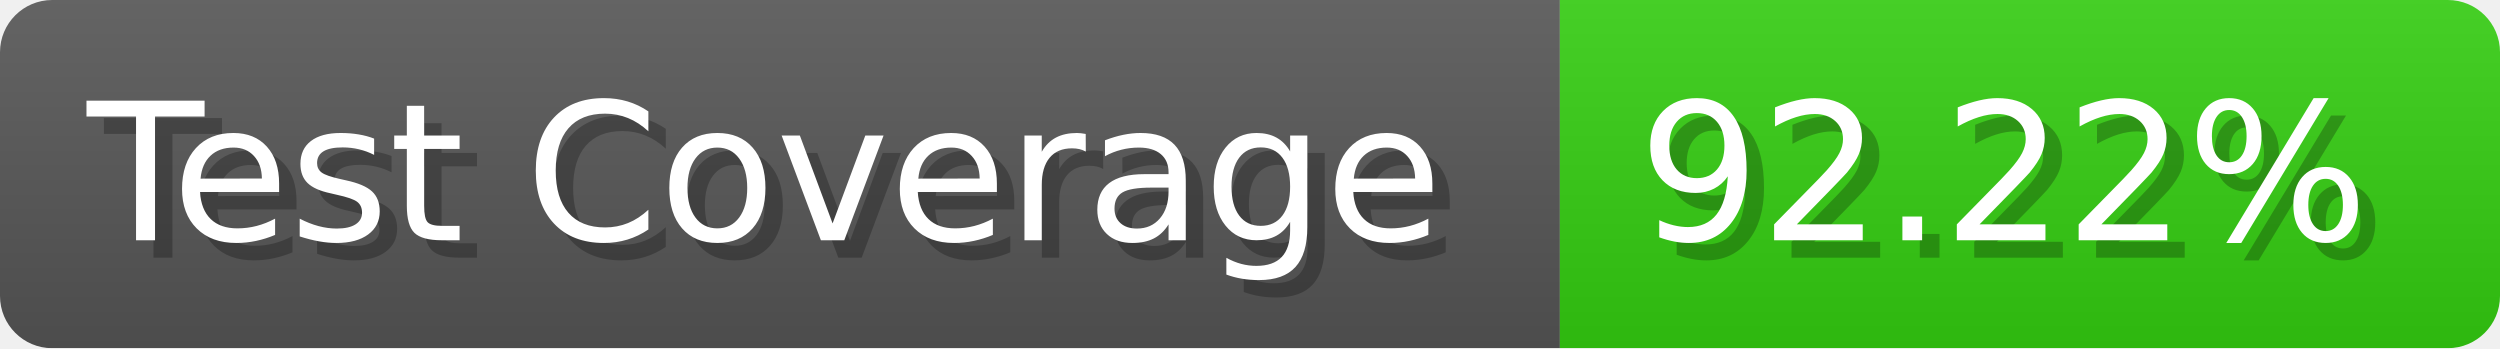
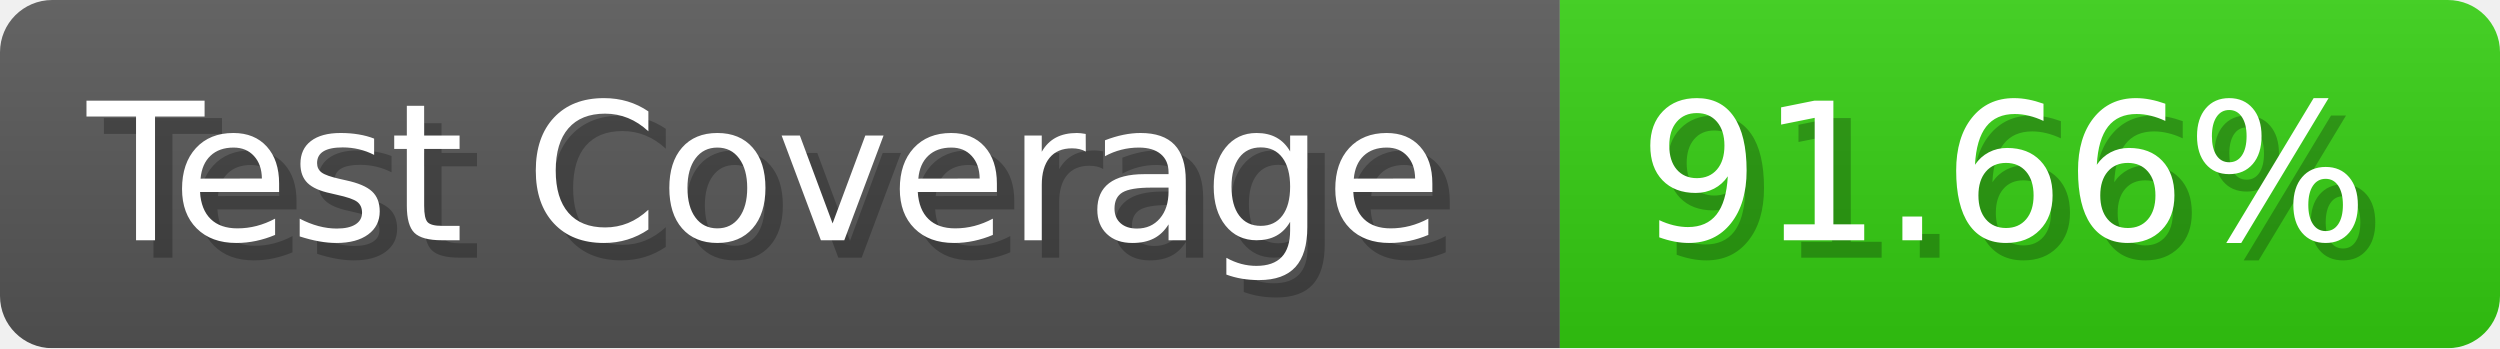
- <svg xmlns="http://www.w3.org/2000/svg" width="143.6" height="20" viewBox="0 0 1436 200" role="img" aria-label="Test Coverage: 92.22%">
+ <svg xmlns="http://www.w3.org/2000/svg" width="143.6" height="20" viewBox="0 0 1436 200" role="img" aria-label="Test Coverage: 91.66%">
  <linearGradient id="a" x2="0" y2="100%">
    <stop offset="0" stop-opacity=".1" stop-color="#EEE" />
    <stop offset="1" stop-opacity=".1" />
  </linearGradient>
  <mask id="m">
    <rect width="1436" height="200" rx="30" fill="#FFF" />
  </mask>
  <g mask="url(#m)">
    <rect width="896" height="200" fill="#555" />
    <rect width="540" height="200" fill="#3C1" x="896" />
    <rect width="1436" height="200" fill="url(#a)" />
  </g>
  <g aria-hidden="true" fill="#fff" text-anchor="start" font-family="Verdana,DejaVu Sans,sans-serif" font-size="110">
    <text x="60" y="148" textLength="796" fill="#000" opacity="0.25">Test Coverage</text>
    <text x="50" y="138" textLength="796">Test Coverage</text>
-     <text x="951" y="148" textLength="440" fill="#000" opacity="0.25">92.22%</text>
-     <text x="941" y="138" textLength="440">92.22%</text>
+     <text x="951" y="148" textLength="440" fill="#000" opacity="0.25">91.66%</text>
+     <text x="941" y="138" textLength="440">91.66%</text>
  </g>
</svg>
